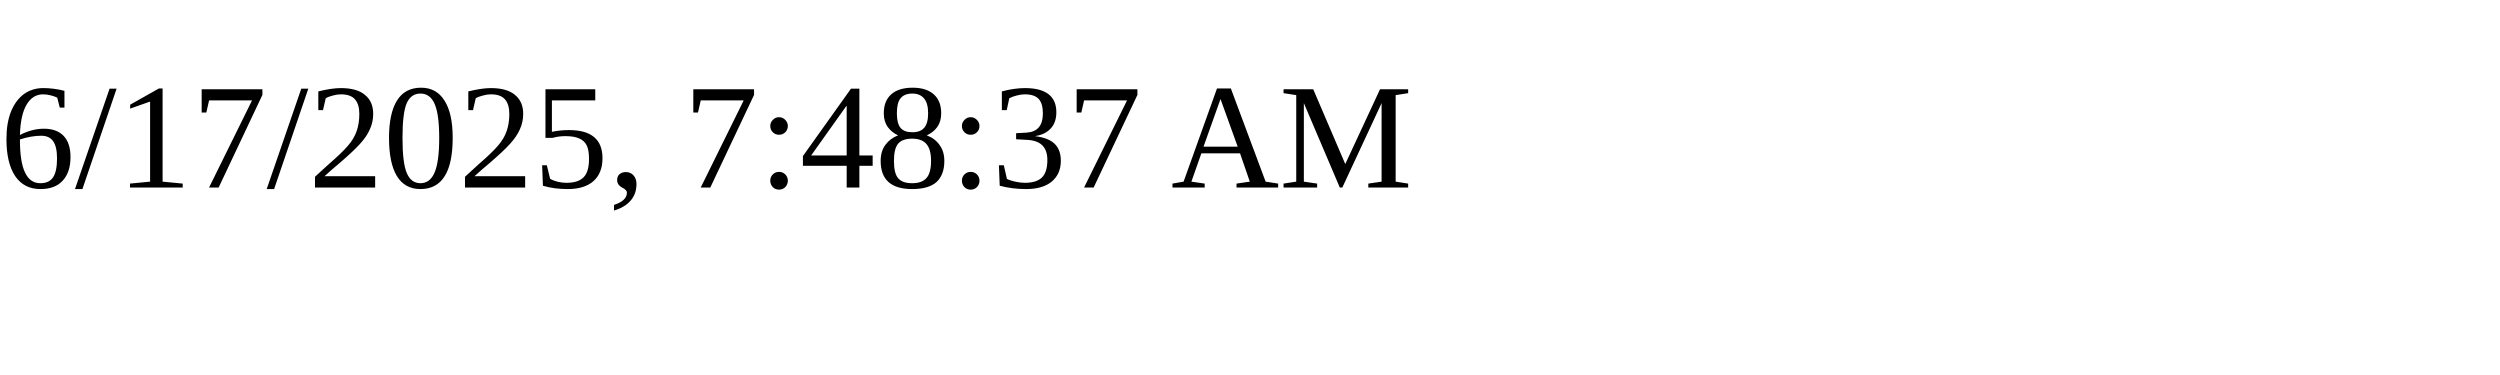
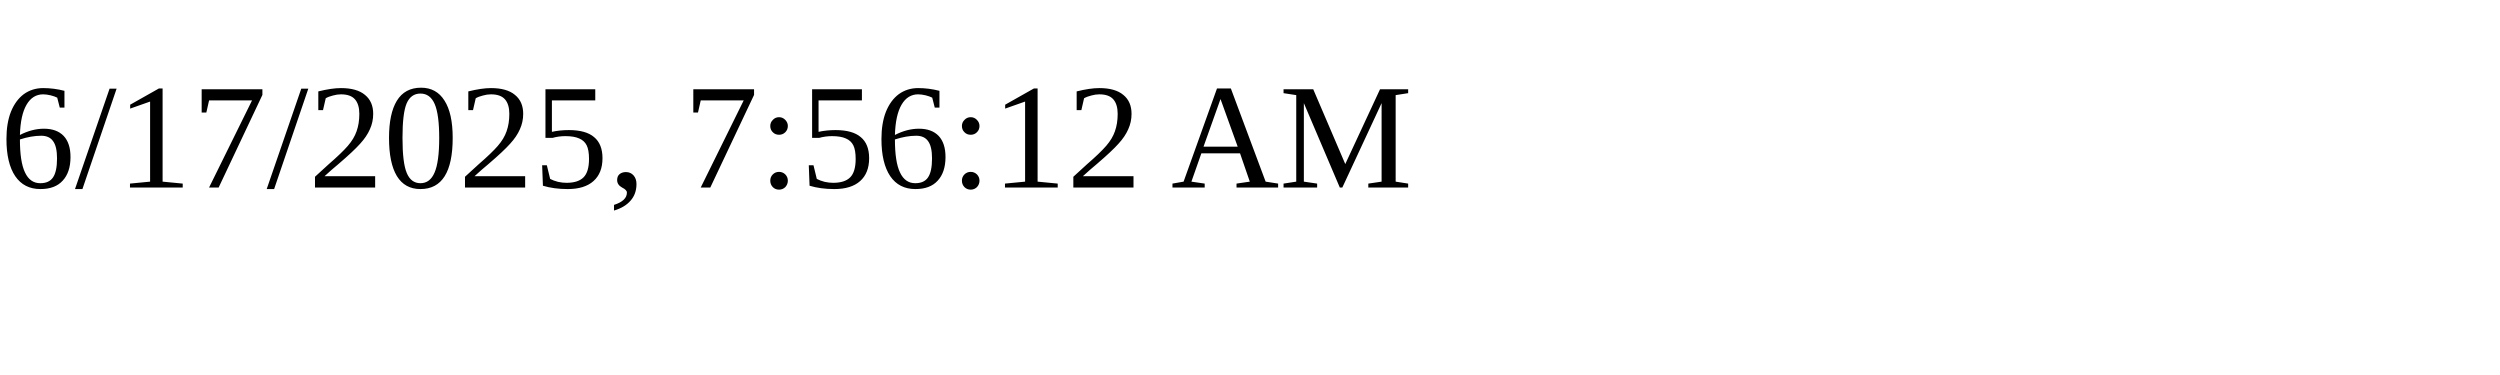
<svg xmlns="http://www.w3.org/2000/svg" height="30" width="200">
-   <text x="0" y="15">6/17/2025, 7:48:37 AM</text>
+   <text x="0" y="15">6/17/2025, 7:56:12 AM</text>
</svg>
